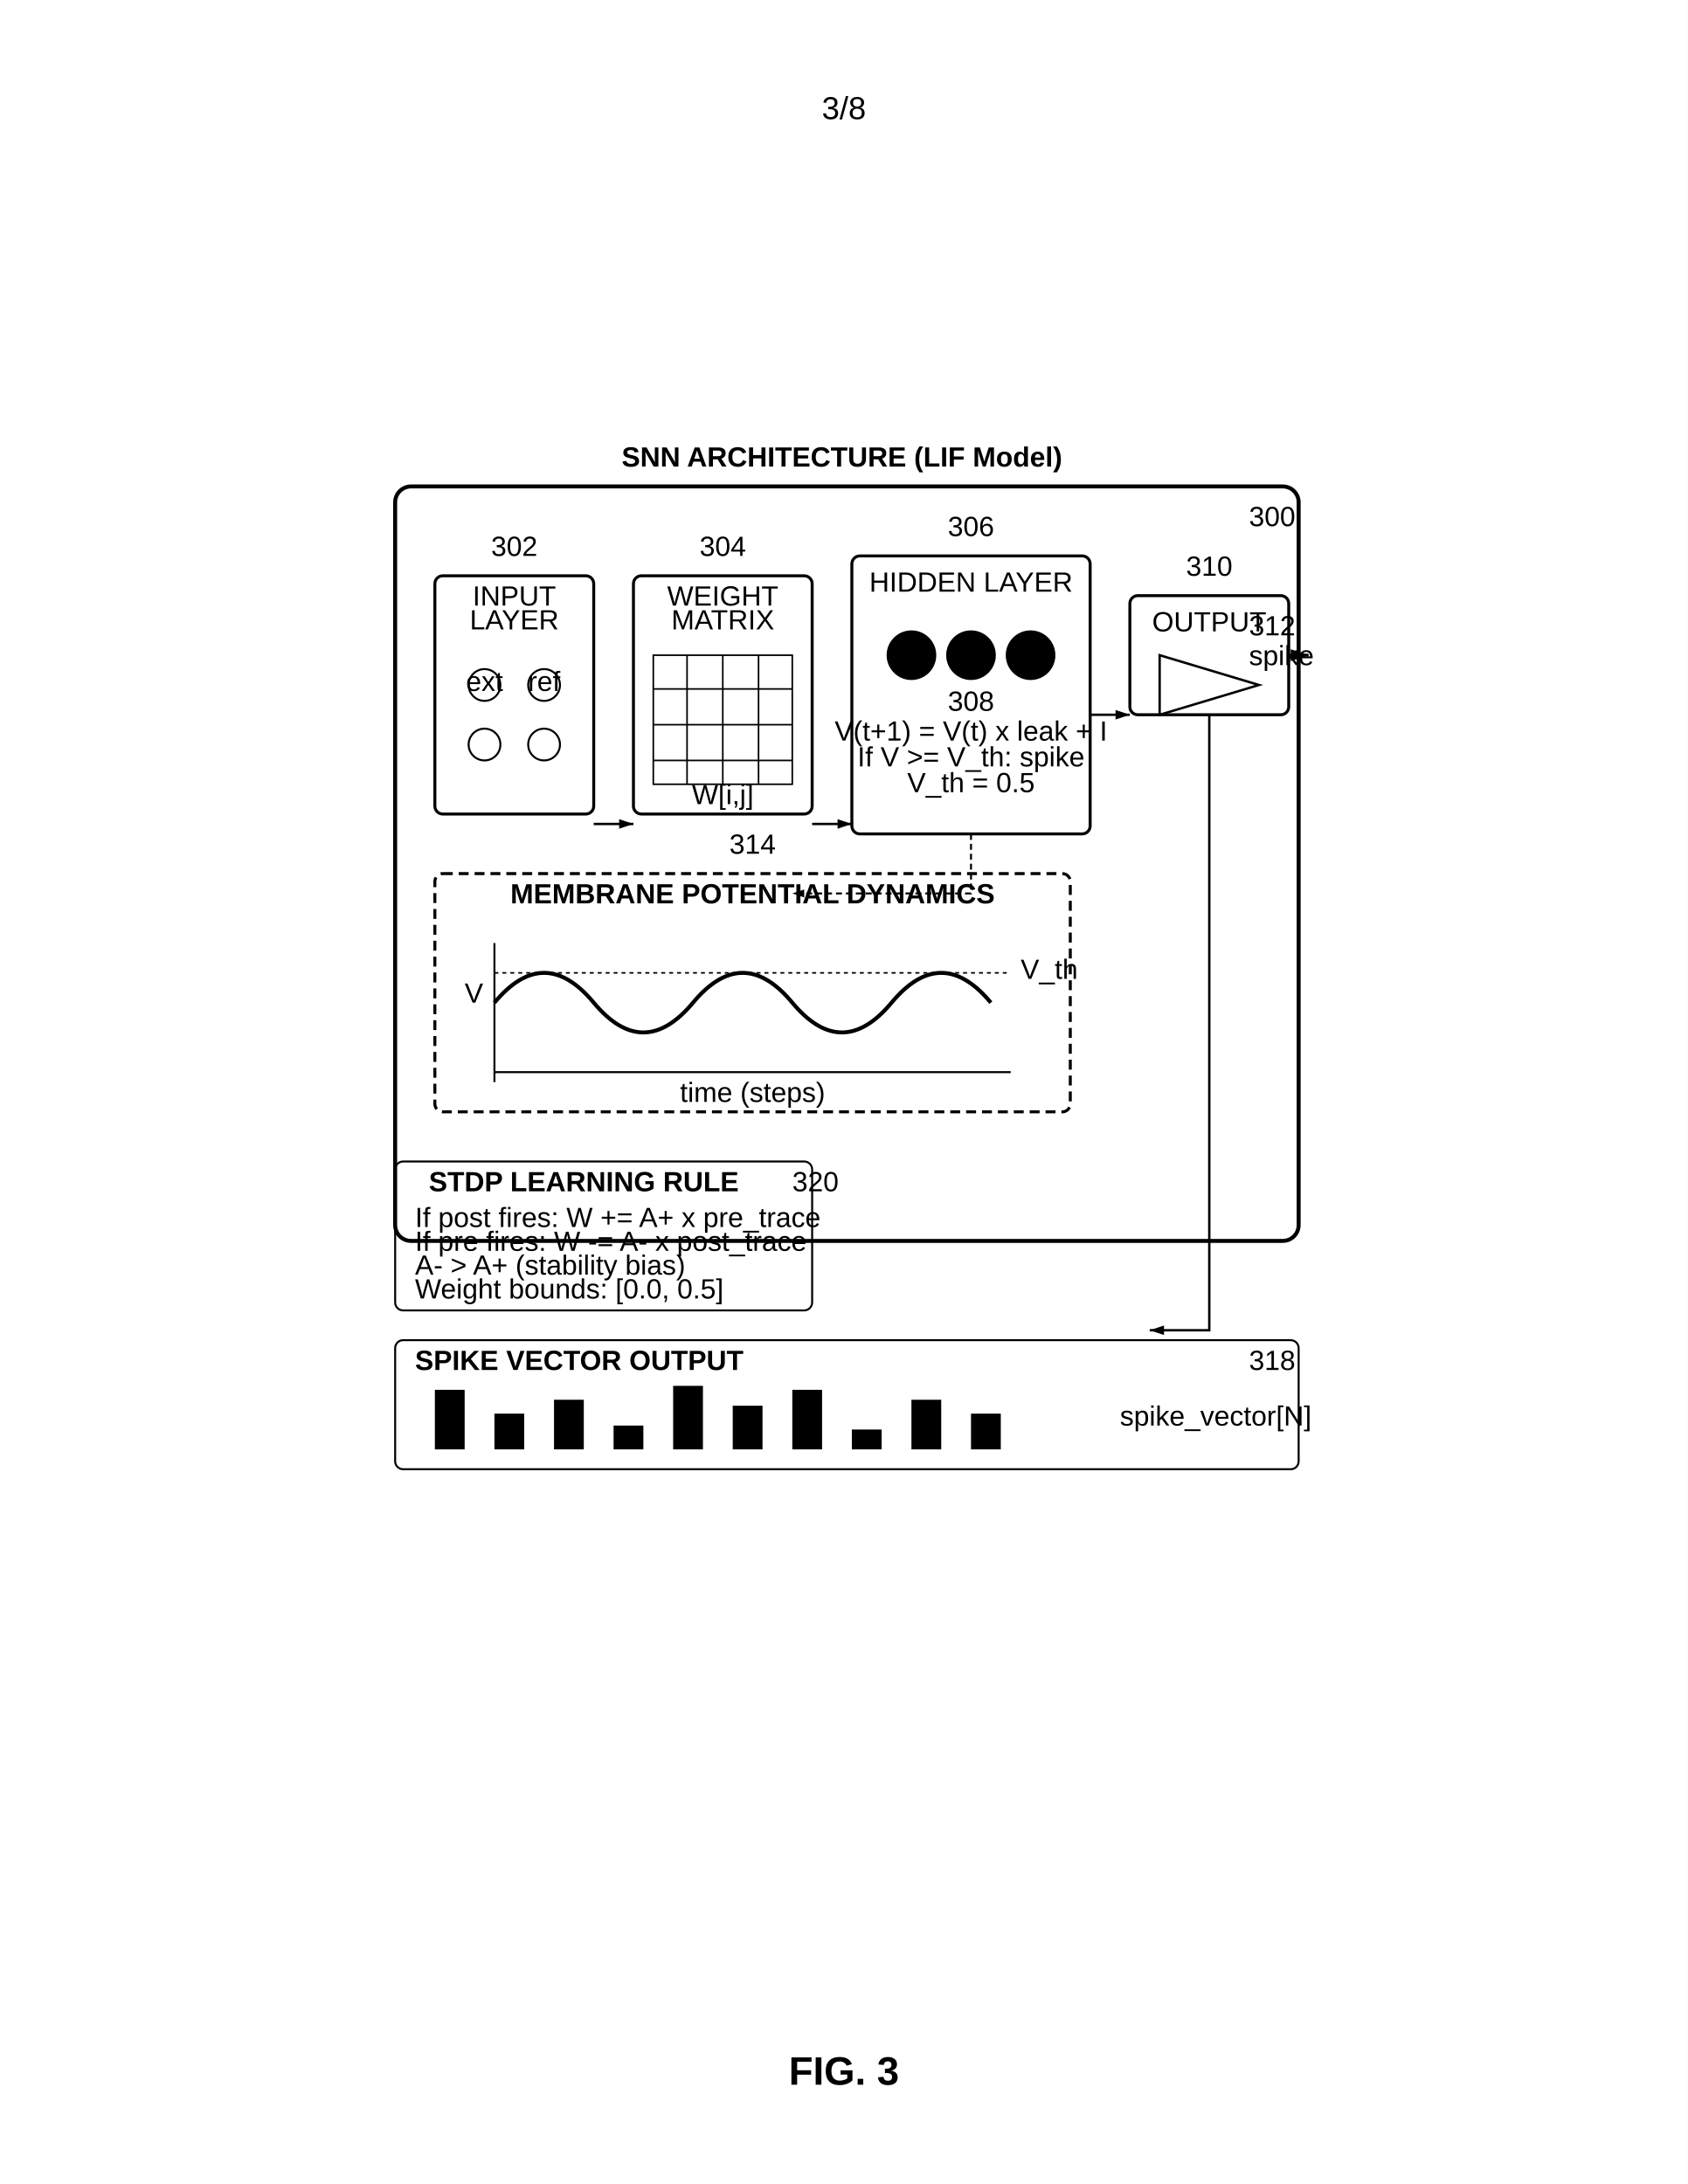
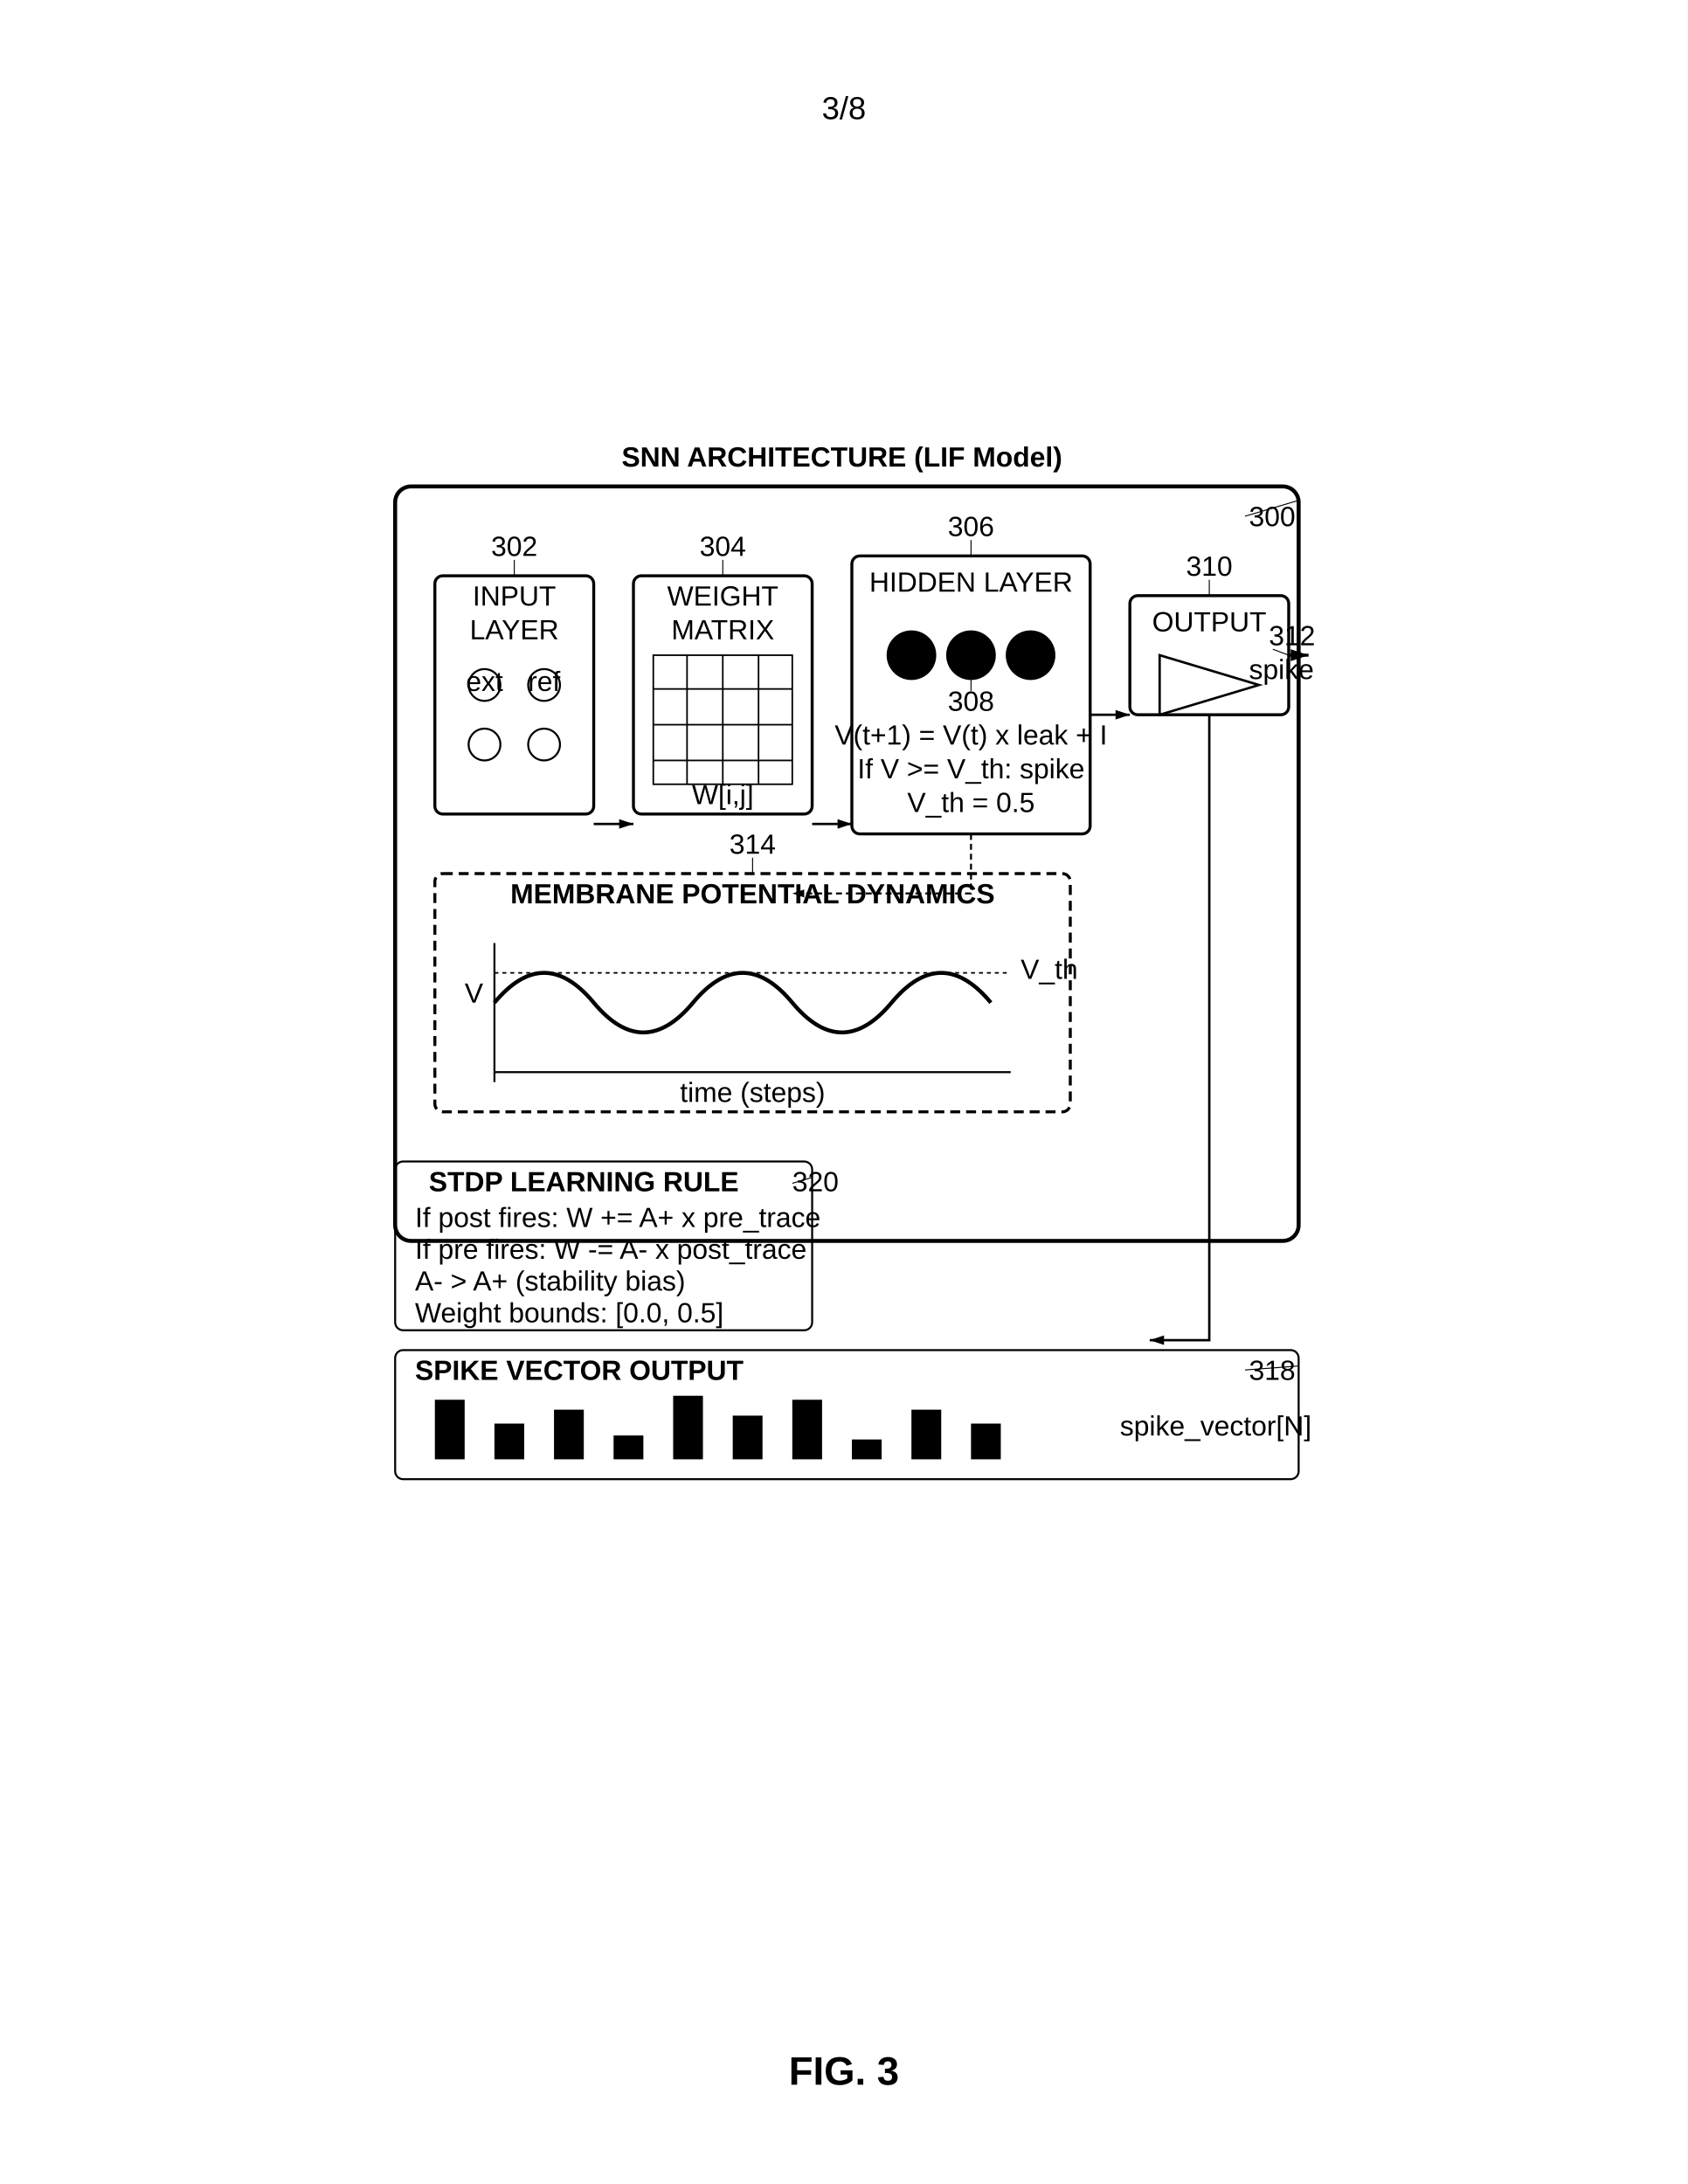
<svg xmlns="http://www.w3.org/2000/svg" width="8.5in" height="11in" viewBox="0 0 850 1100">
  <defs>
    <marker id="ah" markerWidth="6" markerHeight="4" refX="6" refY="2" orient="auto">
      <polygon points="0 0, 6 2, 0 4" fill="black" />
    </marker>
  </defs>
  <rect width="100%" height="100%" fill="white" />
  <text x="425" y="60" font-family="Arial, sans-serif" font-size="16" text-anchor="middle" fill="black">3/8</text>
  <rect x="199" y="245" width="455" height="380" rx="8" ry="8" fill="none" stroke="black" stroke-width="2" />
  <text x="629" y="265" font-family="Arial, sans-serif" font-size="14" fill="black">300</text>
  <text x="424" y="235" font-family="Arial, sans-serif" font-size="14" font-weight="bold" text-anchor="middle" fill="black">SNN ARCHITECTURE (LIF Model)</text>
  <rect width="80" height="120" rx="4" ry="4" fill="none" stroke="black" stroke-width="1.5" x="219" y="290" />
  <text x="259" y="305" font-family="Arial, sans-serif" font-size="14" text-anchor="middle" fill="black">INPUT</text>
-   <text x="259" y="317" font-family="Arial, sans-serif" font-size="14" text-anchor="middle" fill="black">LAYER</text>
+   <text x="259" y="322" font-family="Arial, sans-serif" font-size="14" text-anchor="middle" fill="black">LAYER</text>
  <circle cx="244" cy="345" r="8" fill="none" stroke="black" />
  <text x="244" y="348" font-family="Arial, sans-serif" font-size="14" text-anchor="middle" fill="black">ext</text>
  <circle cx="274" cy="345" r="8" fill="none" stroke="black" />
  <text x="274" y="348" font-family="Arial, sans-serif" font-size="14" text-anchor="middle" fill="black">ref</text>
  <circle cx="244" cy="375" r="8" fill="none" stroke="black" />
  <circle cx="274" cy="375" r="8" fill="none" stroke="black" />
  <text x="259" y="280" font-family="Arial, sans-serif" font-size="14" text-anchor="middle" fill="black">302</text>
  <rect width="90" height="120" rx="4" ry="4" fill="none" stroke="black" stroke-width="1.5" x="319" y="290" />
  <text x="364" y="305" font-family="Arial, sans-serif" font-size="14" text-anchor="middle" fill="black">WEIGHT</text>
-   <text x="364" y="317" font-family="Arial, sans-serif" font-size="14" text-anchor="middle" fill="black">MATRIX</text>
+   <text x="364" y="322" font-family="Arial, sans-serif" font-size="14" text-anchor="middle" fill="black">MATRIX</text>
  <path d="M 329 330 h 70 v 65 H 329 z" fill="none" stroke="black" stroke-width="0.8" />
  <path stroke="black" stroke-width="0.8" d="M 329 347 h 70 M 329 365 h 70 M 329 383 h 70 M 346 330 v 65 m 18 -65 v 65 m 18 -65 v 65" />
  <text x="364" y="405" font-family="Arial, sans-serif" font-size="14" text-anchor="middle" fill="black">W[i,j]</text>
  <text x="364" y="280" font-family="Arial, sans-serif" font-size="14" text-anchor="middle" fill="black">304</text>
  <rect width="120" height="140" rx="4" ry="4" fill="none" stroke="black" stroke-width="1.5" x="429" y="280" />
  <text x="489" y="298" font-family="Arial, sans-serif" font-size="14" text-anchor="middle" fill="black">HIDDEN LAYER</text>
  <circle cx="459" cy="330" r="12" stroke="black" />
  <circle cx="489" cy="330" r="12" stroke="black" />
  <text x="489" y="334" font-family="Arial, sans-serif" font-size="14" text-anchor="middle" fill="black">i</text>
  <circle cx="519" cy="330" r="12" stroke="black" />
  <text x="489" y="358" font-family="Arial, sans-serif" font-size="14" text-anchor="middle" fill="black">308</text>
-   <text x="489" y="373" font-family="Arial, sans-serif" font-size="14" text-anchor="middle" fill="black">V(t+1) = V(t) x leak + I</text>
-   <text x="489" y="386" font-family="Arial, sans-serif" font-size="14" text-anchor="middle" fill="black">If V &gt;= V_th: spike</text>
-   <text x="489" y="399" font-family="Arial, sans-serif" font-size="14" text-anchor="middle" fill="black">V_th = 0.5</text>
+   <text x="489" y="375" font-family="Arial, sans-serif" font-size="14" text-anchor="middle" fill="black">V(t+1) = V(t) x leak + I</text>
+   <text x="489" y="392" font-family="Arial, sans-serif" font-size="14" text-anchor="middle" fill="black">If V &gt;= V_th: spike</text>
+   <text x="489" y="409" font-family="Arial, sans-serif" font-size="14" text-anchor="middle" fill="black">V_th = 0.5</text>
  <text x="489" y="270" font-family="Arial, sans-serif" font-size="14" text-anchor="middle" fill="black">306</text>
  <rect width="80" height="60" rx="4" ry="4" fill="none" stroke="black" stroke-width="1.5" x="569" y="300" />
  <text x="609" y="318" font-family="Arial, sans-serif" font-size="14" text-anchor="middle" fill="black">OUTPUT</text>
  <path d="M 584 330 l 50 15 -50 15 z" fill="none" stroke="black" stroke-width="1.2" />
  <text x="609" y="290" font-family="Arial, sans-serif" font-size="14" text-anchor="middle" fill="black">310</text>
  <path d="M 649 330 h 10" stroke="black" stroke-width="1.5" marker-end="url(#ah)" />
-   <text x="629" y="320" font-family="Arial, sans-serif" font-size="14" fill="black">312</text>
-   <text x="629" y="335" font-family="Arial, sans-serif" font-size="14" fill="black">spike</text>
+   <text x="639" y="325" font-family="Arial, sans-serif" font-size="14" fill="black">312</text>
+   <text x="629" y="342" font-family="Arial, sans-serif" font-size="14" fill="black">spike</text>
  <rect width="320" height="120" rx="4" ry="4" fill="none" stroke="black" stroke-width="1.5" stroke-dasharray="5,3" x="219" y="440" />
  <text x="379" y="455" font-family="Arial, sans-serif" font-size="14" font-weight="bold" text-anchor="middle" fill="black">MEMBRANE POTENTIAL DYNAMICS</text>
  <path d="M 249 540 h 260 M 249 475 v 70" stroke="black" stroke-width="1" />
  <path d="M 249 505 Q 274 475 299 505 T 349 505 T 399 505 T 449 505 T 499 505" fill="none" stroke="black" stroke-width="2" />
  <path d="M 249 490 h 260" fill="none" stroke="black" stroke-width="0.8" stroke-dasharray="2,2" />
  <text x="514" y="493" font-family="Arial, sans-serif" font-size="14" fill="black">V_th</text>
  <text x="379" y="555" font-family="Arial, sans-serif" font-size="14" text-anchor="middle" fill="black">time (steps)</text>
  <text x="234" y="505" font-family="Arial, sans-serif" font-size="14" fill="black">V</text>
  <text x="379" y="430" font-family="Arial, sans-serif" font-size="14" text-anchor="middle" fill="black">314</text>
  <path d="M 299 415 h 20" stroke="black" stroke-width="1.2" marker-end="url(#ah)" />
  <path d="M 409 415 h 20" stroke="black" stroke-width="1.2" marker-end="url(#ah)" />
  <path d="M 549 360 h 20" stroke="black" stroke-width="1.2" marker-end="url(#ah)" />
  <path d="M 489 420 v 30 h -90" fill="none" stroke="black" stroke-dasharray="3,2" marker-end="url(#ah)" />
-   <rect x="199" y="585" width="210" height="75" rx="4" ry="4" fill="none" stroke="black" stroke-width="1" />
+   <rect x="199" y="585" width="210" height="85" rx="4" ry="4" fill="none" stroke="black" stroke-width="1" />
  <text x="294" y="600" font-family="Arial, sans-serif" font-size="14" font-weight="bold" text-anchor="middle" fill="black">STDP LEARNING RULE</text>
  <text x="209" y="618" font-family="Arial, sans-serif" font-size="14" fill="black">If post fires: W += A+ x pre_trace</text>
-   <text x="209" y="630" font-family="Arial, sans-serif" font-size="14" fill="black">If pre fires: W -= A- x post_trace</text>
-   <text x="209" y="642" font-family="Arial, sans-serif" font-size="14" fill="black">A- &gt; A+ (stability bias)</text>
-   <text x="209" y="654" font-family="Arial, sans-serif" font-size="14" fill="black">Weight bounds: [0.0, 0.5]</text>
+   <text x="209" y="634" font-family="Arial, sans-serif" font-size="14" fill="black">If pre fires: W -= A- x post_trace</text>
+   <text x="209" y="650" font-family="Arial, sans-serif" font-size="14" fill="black">A- &gt; A+ (stability bias)</text>
+   <text x="209" y="666" font-family="Arial, sans-serif" font-size="14" fill="black">Weight bounds: [0.0, 0.5]</text>
  <text x="399" y="600" font-family="Arial, sans-serif" font-size="14" fill="black">320</text>
-   <rect x="199" y="675" width="455" height="65" rx="4" ry="4" fill="none" stroke="black" />
-   <text x="629" y="690" font-family="Arial, sans-serif" font-size="14" fill="black">318</text>
-   <text x="209" y="690" font-family="Arial, sans-serif" font-size="14" font-weight="bold" fill="black">SPIKE VECTOR OUTPUT</text>
-   <rect x="219" y="700" width="15" height="30" fill="black" />
-   <rect x="249" y="712" width="15" height="18" fill="black" />
-   <rect x="279" y="705" width="15" height="25" fill="black" />
-   <rect x="309" y="718" width="15" height="12" fill="black" />
-   <rect x="339" y="698" width="15" height="32" fill="black" />
-   <rect x="369" y="708" width="15" height="22" fill="black" />
-   <rect x="399" y="700" width="15" height="30" fill="black" />
-   <rect x="429" y="720" width="15" height="10" fill="black" />
-   <rect x="459" y="705" width="15" height="25" fill="black" />
-   <rect x="489" y="712" width="15" height="18" fill="black" />
-   <text x="564" y="718" font-family="Arial, sans-serif" font-size="14" fill="black">spike_vector[N]</text>
-   <path d="M 609 360 v 310 h -30" stroke="black" stroke-width="1.2" fill="none" marker-end="url(#ah)" />
+   <rect x="199" y="680" width="455" height="65" rx="4" ry="4" fill="none" stroke="black" />
+   <text x="629" y="695" font-family="Arial, sans-serif" font-size="14" fill="black">318</text>
+   <text x="209" y="695" font-family="Arial, sans-serif" font-size="14" font-weight="bold" fill="black">SPIKE VECTOR OUTPUT</text>
+   <rect x="219" y="705" width="15" height="30" fill="black" />
+   <rect x="249" y="717" width="15" height="18" fill="black" />
+   <rect x="279" y="710" width="15" height="25" fill="black" />
+   <rect x="309" y="723" width="15" height="12" fill="black" />
+   <rect x="339" y="703" width="15" height="32" fill="black" />
+   <rect x="369" y="713" width="15" height="22" fill="black" />
+   <rect x="399" y="705" width="15" height="30" fill="black" />
+   <rect x="429" y="725" width="15" height="10" fill="black" />
+   <rect x="459" y="710" width="15" height="25" fill="black" />
+   <rect x="489" y="717" width="15" height="18" fill="black" />
+   <text x="564" y="723" font-family="Arial, sans-serif" font-size="14" fill="black">spike_vector[N]</text>
+   <path d="M 609 360 v 315 h -30" stroke="black" stroke-width="1.2" fill="none" marker-end="url(#ah)" />
+   <line x1="627" y1="260" x2="654" y2="252" stroke="black" stroke-width="0.5" />
+   <line x1="259" y1="282" x2="259" y2="290" stroke="black" stroke-width="0.5" />
+   <line x1="364" y1="282" x2="364" y2="290" stroke="black" stroke-width="0.5" />
+   <line x1="489" y1="272" x2="489" y2="280" stroke="black" stroke-width="0.5" />
+   <line x1="489" y1="348" x2="489" y2="342" stroke="black" stroke-width="0.5" />
+   <line x1="609" y1="292" x2="609" y2="300" stroke="black" stroke-width="0.5" />
+   <line x1="641" y1="327" x2="649" y2="330" stroke="black" stroke-width="0.5" />
+   <line x1="379" y1="432" x2="379" y2="440" stroke="black" stroke-width="0.5" />
+   <line x1="627" y1="690" x2="654" y2="688" stroke="black" stroke-width="0.5" />
+   <line x1="399" y1="596" x2="409" y2="593" stroke="black" stroke-width="0.5" />
  <text x="425" y="1050" font-family="Arial, sans-serif" font-size="20" font-weight="bold" text-anchor="middle" fill="black">FIG. 3</text>
</svg>
